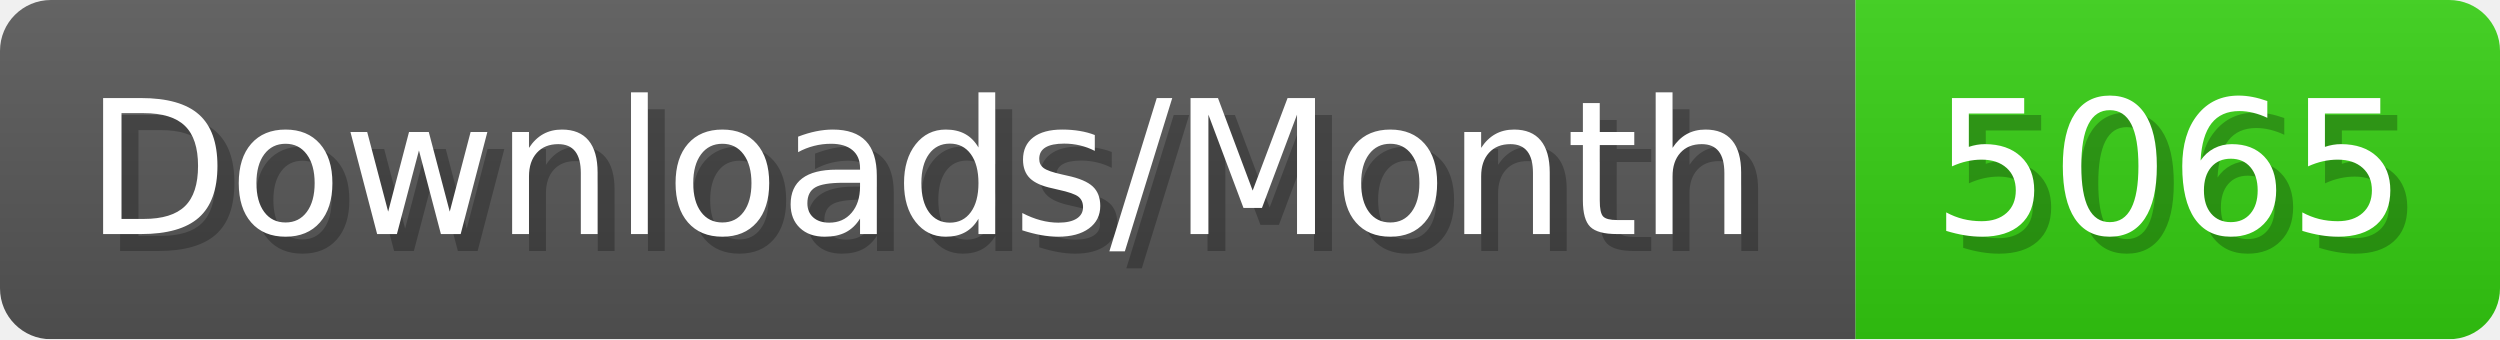
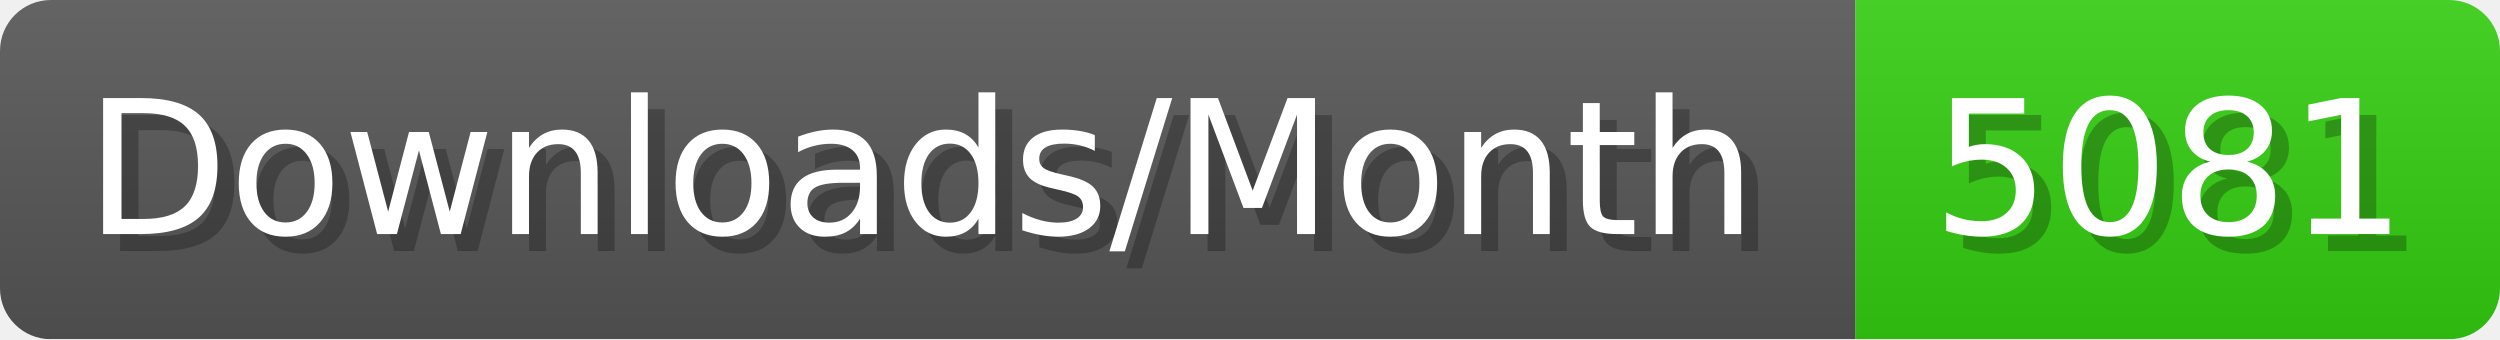
- <svg xmlns="http://www.w3.org/2000/svg" width="147.4" height="20" viewBox="0 0 1474 200" role="img" aria-label="Downloads/Month: 5065">
+ <svg xmlns="http://www.w3.org/2000/svg" width="147.4" height="20" viewBox="0 0 1474 200" role="img" aria-label="Downloads/Month: 5081">
  <linearGradient id="YlXUI" x2="0" y2="100%">
    <stop offset="0" stop-opacity=".1" stop-color="#EEE" />
    <stop offset="1" stop-opacity=".1" />
  </linearGradient>
  <mask id="JHhop">
    <rect width="1474" height="200" rx="30" fill="#FFF" />
  </mask>
  <g mask="url(#JHhop)">
    <rect width="1094" height="200" fill="#555" />
    <rect width="380" height="200" fill="#3C1" x="1094" />
    <rect width="1474" height="200" fill="url(#YlXUI)" />
  </g>
  <g aria-hidden="true" fill="#fff" text-anchor="start" font-family="Verdana,DejaVu Sans,sans-serif" font-size="110">
    <text x="60" y="148" textLength="994" fill="#000" opacity="0.25">Downloads/Month</text>
    <text x="50" y="138" textLength="994">Downloads/Month</text>
-     <text x="1149" y="148" textLength="280" fill="#000" opacity="0.25">5065</text>
-     <text x="1139" y="138" textLength="280">5065</text>
+     <text x="1149" y="148" textLength="280" fill="#000" opacity="0.25">5081</text>
+     <text x="1139" y="138" textLength="280">5081</text>
  </g>
</svg>
